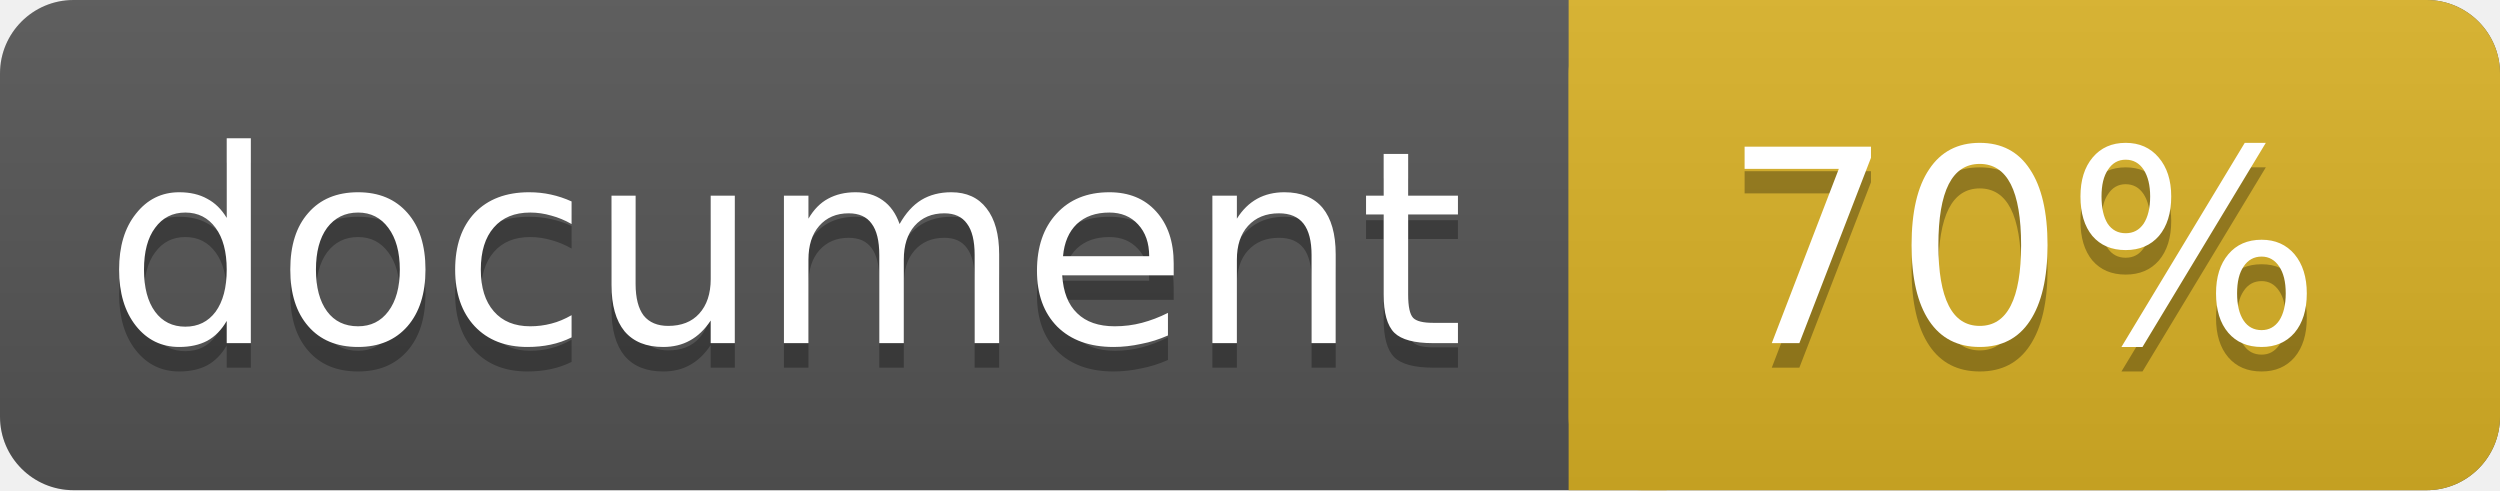
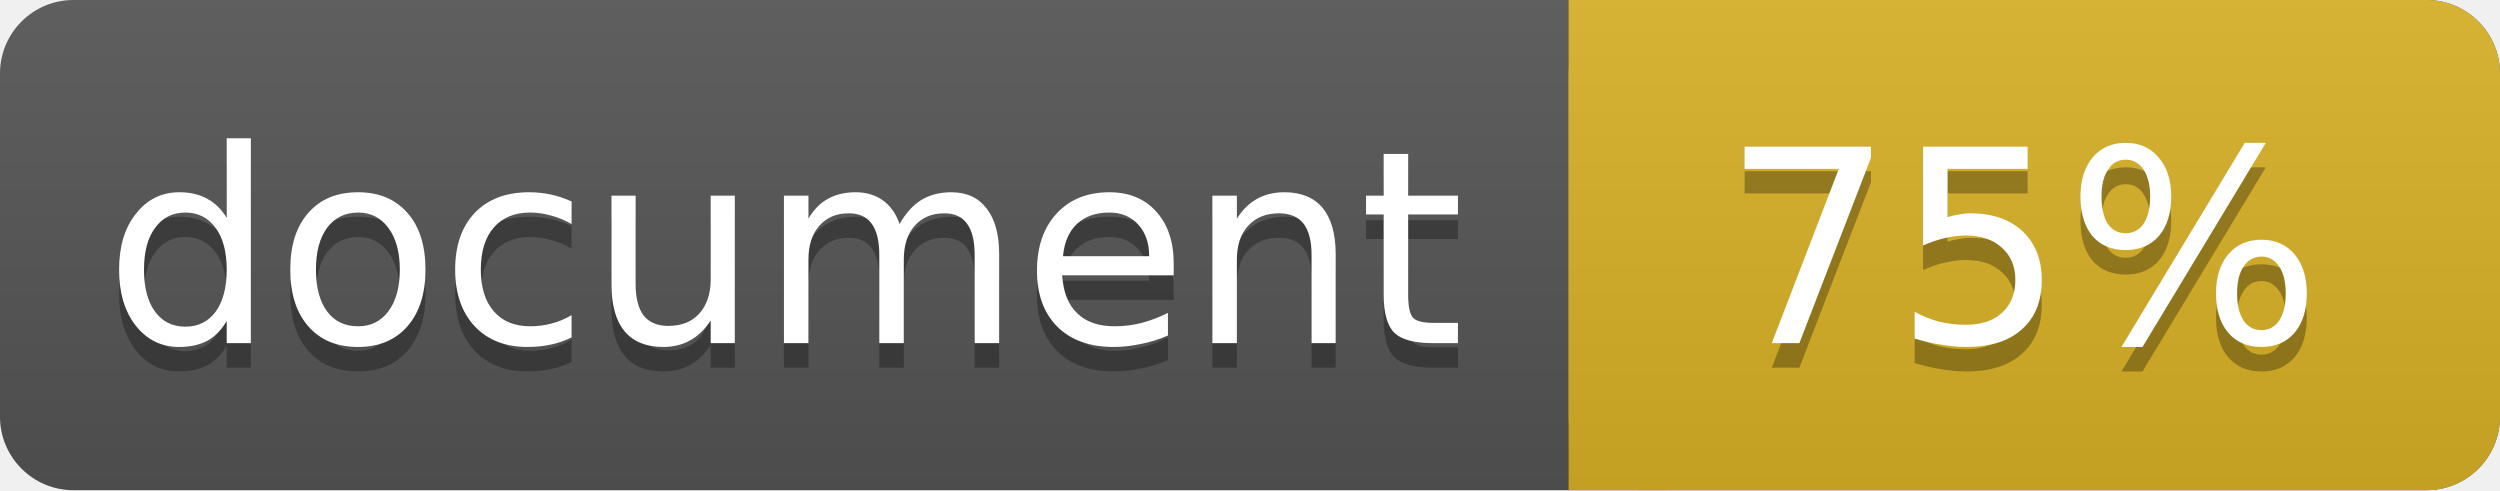
<svg xmlns="http://www.w3.org/2000/svg" width="102" height="20">
  <linearGradient id="a" x2="0" y2="100%">
    <stop offset="0" stop-color="#bbb" stop-opacity=".1" />
    <stop offset="1" stop-opacity=".1" />
  </linearGradient>
  <rect rx="3" width="102" height="20" fill="#555" />
  <rect rx="3" x="64" width="38" height="20" fill="#dab226" />
  <path fill="#dab226" d="M64 0h4v20h-4z" />
  <rect rx="3" width="102" height="20" fill="url(#a)" />
  <g fill="#fff" text-anchor="middle" font-family="DejaVu Sans,Verdana,Geneva,sans-serif" font-size="11">
    <text x="32" y="15" fill="#010101" fill-opacity=".3">document</text>
    <text x="32" y="14">document</text>
-     <text x="82.5" y="15" fill="#010101" fill-opacity=".3">70%</text>
-     <text x="82.5" y="14">70%</text>
+     <text x="82.5" y="15" fill="#010101" fill-opacity=".3">75%</text>
+     <text x="82.5" y="14">75%</text>
  </g>
</svg>
